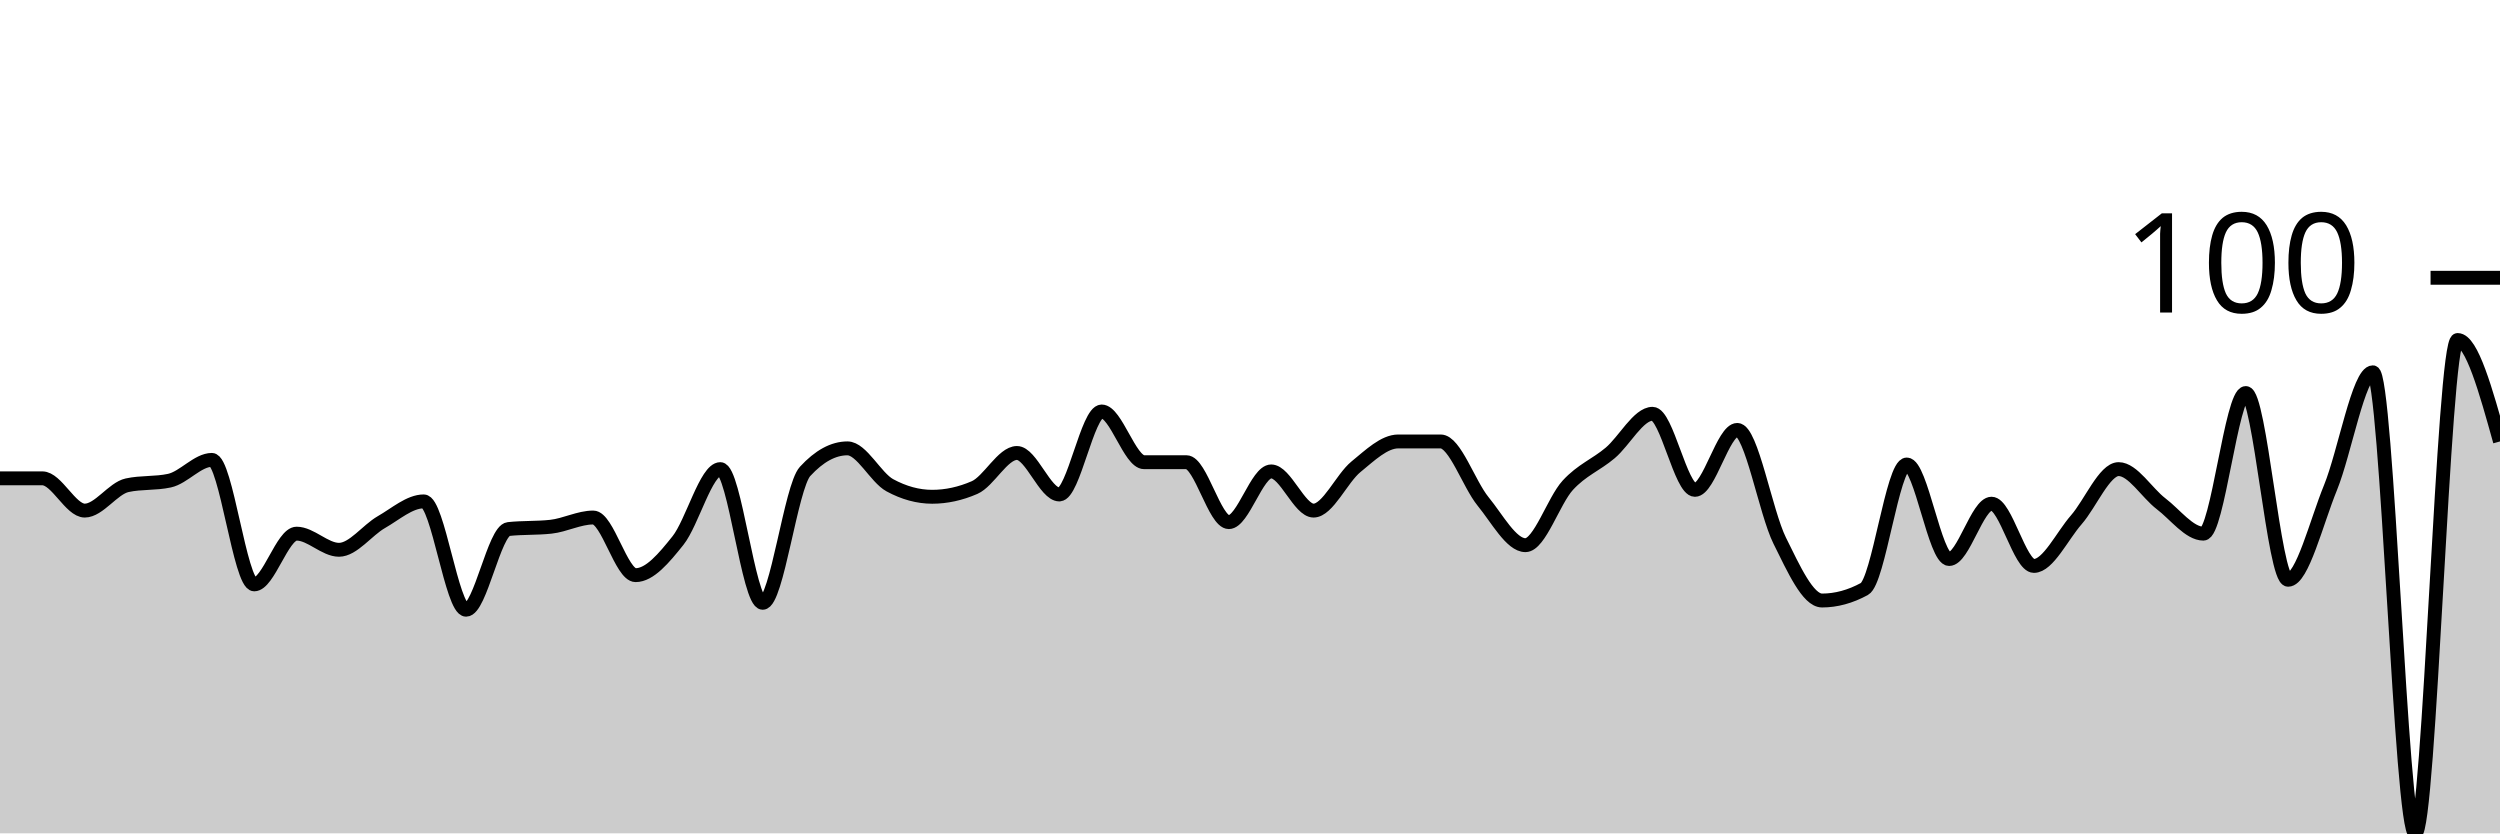
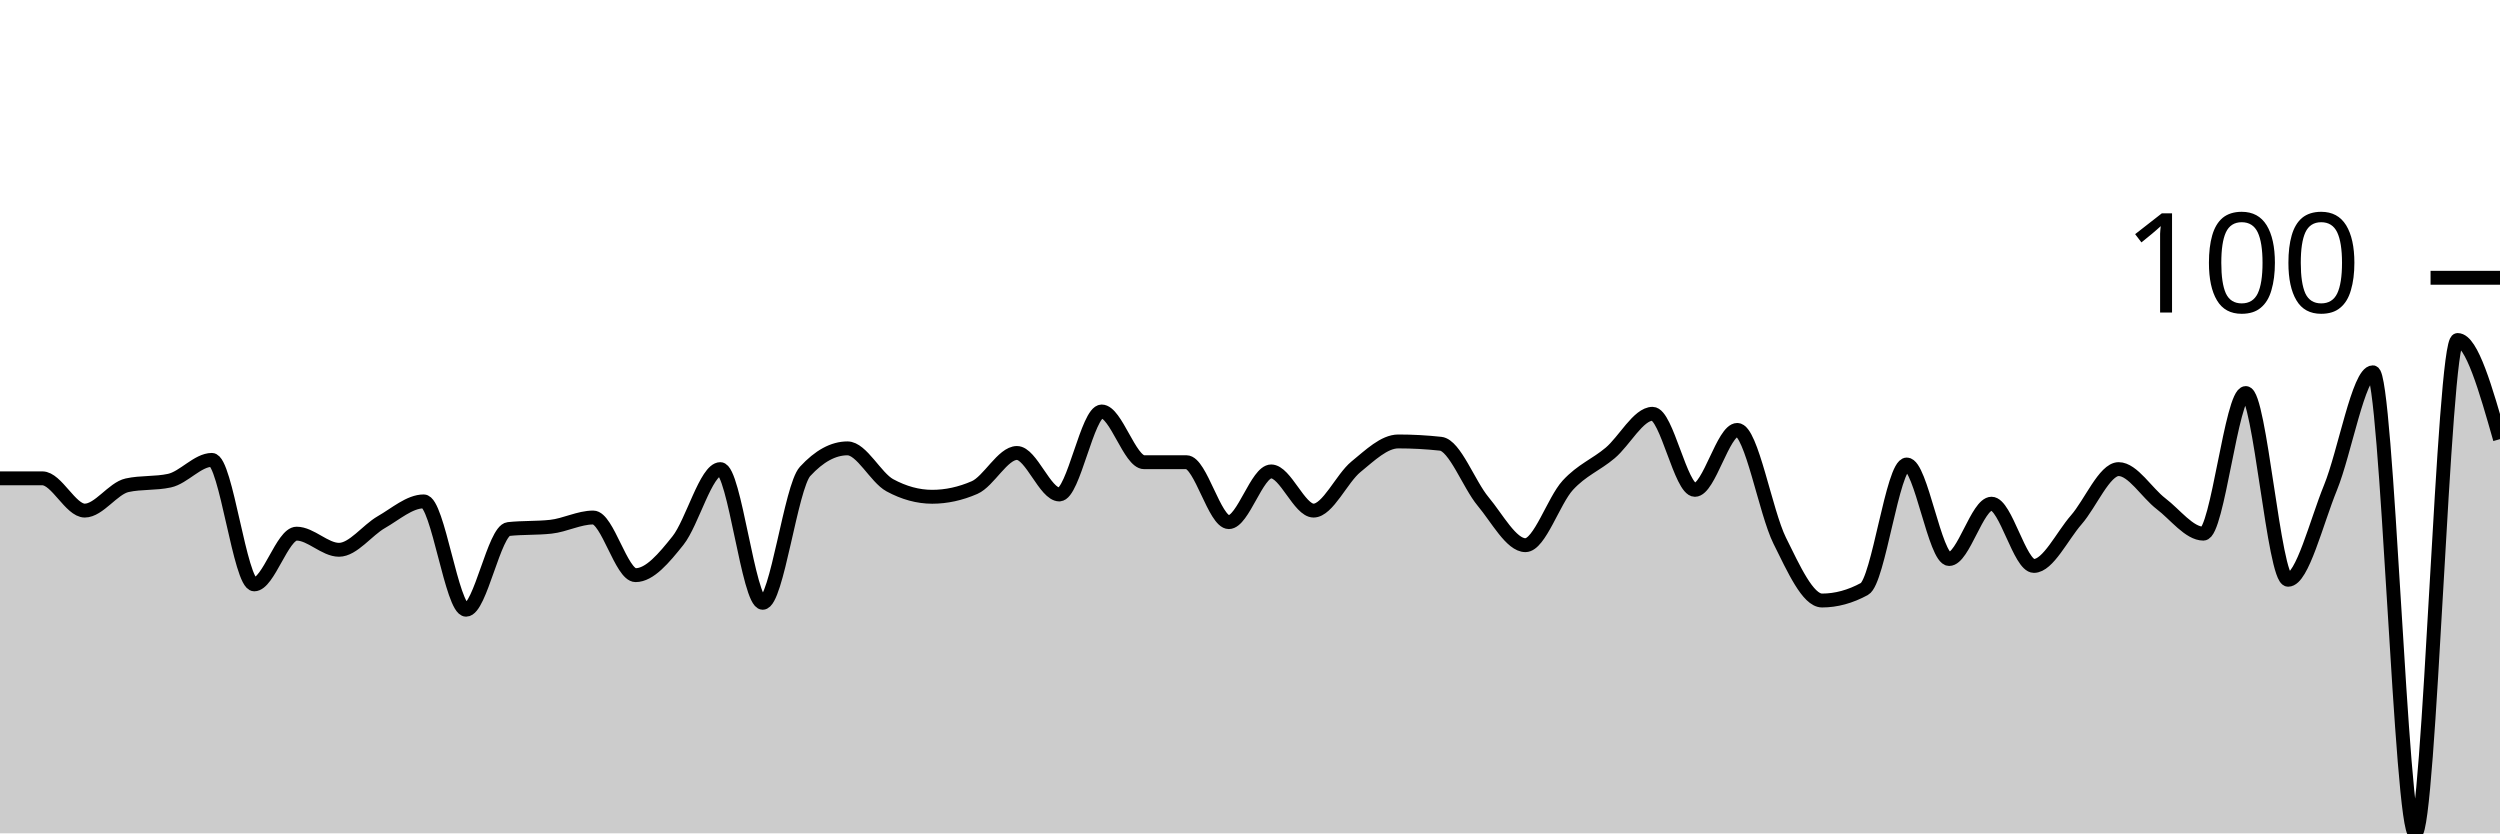
<svg xmlns="http://www.w3.org/2000/svg" viewBox="0 0 180 60">
  <g transform="translate(0,20)">
-     <path class="area" fill="rgba(0, 0, 0, 0.2)" d="M0,14.44C1.017,14.44,2.034,14.44,3.051,14.44C4.068,14.44,5.085,16.763,6.102,16.763C7.119,16.763,8.136,15.159,9.153,14.938C10.169,14.716,11.186,14.827,12.203,14.606C13.22,14.385,14.237,13.112,15.254,13.112C16.271,13.112,17.288,22.075,18.305,22.075C19.322,22.075,20.339,18.423,21.356,18.423C22.373,18.423,23.39,19.585,24.407,19.585C25.424,19.585,26.441,18.174,27.458,17.593C28.475,17.012,29.492,16.1,30.508,16.1C31.525,16.1,32.542,23.9,33.559,23.9C34.576,23.9,35.593,18.202,36.61,18.091C37.627,17.981,38.644,18.036,39.661,17.925C40.678,17.815,41.695,17.261,42.712,17.261C43.729,17.261,44.746,21.411,45.763,21.411C46.78,21.411,47.797,20.194,48.814,18.921C49.831,17.649,50.847,13.776,51.864,13.776C52.881,13.776,53.898,23.402,54.915,23.402C55.932,23.402,56.949,15.048,57.966,13.942C58.983,12.835,60,12.282,61.017,12.282C62.034,12.282,63.051,14.385,64.068,14.938C65.085,15.491,66.102,15.768,67.119,15.768C68.136,15.768,69.153,15.546,70.169,15.104C71.186,14.661,72.203,12.614,73.22,12.614C74.237,12.614,75.254,15.602,76.271,15.602C77.288,15.602,78.305,9.627,79.322,9.627C80.339,9.627,81.356,13.278,82.373,13.278C83.39,13.278,84.407,13.278,85.424,13.278C86.441,13.278,87.458,17.593,88.475,17.593C89.492,17.593,90.508,13.942,91.525,13.942C92.542,13.942,93.559,16.763,94.576,16.763C95.593,16.763,96.61,14.44,97.627,13.61C98.644,12.78,99.661,11.784,100.678,11.784C101.695,11.784,102.712,11.784,103.729,11.784C104.746,11.784,105.763,14.855,106.78,16.1C107.797,17.344,108.814,19.253,109.831,19.253C110.847,19.253,111.864,16.044,112.881,14.938C113.898,13.831,114.915,13.472,115.932,12.614C116.949,11.757,117.966,9.793,118.983,9.793C120,9.793,121.017,15.27,122.034,15.27C123.051,15.27,124.068,10.954,125.085,10.954C126.102,10.954,127.119,16.874,128.136,18.921C129.153,20.968,130.169,23.237,131.186,23.237C132.203,23.237,133.22,22.96,134.237,22.407C135.254,21.853,136.271,13.444,137.288,13.444C138.305,13.444,139.322,20.249,140.339,20.249C141.356,20.249,142.373,16.266,143.39,16.266C144.407,16.266,145.424,20.747,146.441,20.747C147.458,20.747,148.475,18.589,149.492,17.427C150.508,16.266,151.525,13.776,152.542,13.776C153.559,13.776,154.576,15.491,155.593,16.266C156.61,17.04,157.627,18.423,158.644,18.423C159.661,18.423,160.678,8.299,161.695,8.299C162.712,8.299,163.729,21.743,164.746,21.743C165.763,21.743,166.78,17.593,167.797,15.104C168.814,12.614,169.831,6.805,170.847,6.805C171.864,6.805,172.881,40,173.898,40C174.915,40,175.932,4.481,176.949,4.481C177.966,4.481,178.983,8.133,180,11.784L180,40C178.983,40,177.966,40,176.949,40C175.932,40,174.915,40,173.898,40C172.881,40,171.864,40,170.847,40C169.831,40,168.814,40,167.797,40C166.78,40,165.763,40,164.746,40C163.729,40,162.712,40,161.695,40C160.678,40,159.661,40,158.644,40C157.627,40,156.61,40,155.593,40C154.576,40,153.559,40,152.542,40C151.525,40,150.508,40,149.492,40C148.475,40,147.458,40,146.441,40C145.424,40,144.407,40,143.39,40C142.373,40,141.356,40,140.339,40C139.322,40,138.305,40,137.288,40C136.271,40,135.254,40,134.237,40C133.22,40,132.203,40,131.186,40C130.169,40,129.153,40,128.136,40C127.119,40,126.102,40,125.085,40C124.068,40,123.051,40,122.034,40C121.017,40,120,40,118.983,40C117.966,40,116.949,40,115.932,40C114.915,40,113.898,40,112.881,40C111.864,40,110.847,40,109.831,40C108.814,40,107.797,40,106.78,40C105.763,40,104.746,40,103.729,40C102.712,40,101.695,40,100.678,40C99.661,40,98.644,40,97.627,40C96.61,40,95.593,40,94.576,40C93.559,40,92.542,40,91.525,40C90.508,40,89.492,40,88.475,40C87.458,40,86.441,40,85.424,40C84.407,40,83.39,40,82.373,40C81.356,40,80.339,40,79.322,40C78.305,40,77.288,40,76.271,40C75.254,40,74.237,40,73.22,40C72.203,40,71.186,40,70.169,40C69.153,40,68.136,40,67.119,40C66.102,40,65.085,40,64.068,40C63.051,40,62.034,40,61.017,40C60,40,58.983,40,57.966,40C56.949,40,55.932,40,54.915,40C53.898,40,52.881,40,51.864,40C50.847,40,49.831,40,48.814,40C47.797,40,46.78,40,45.763,40C44.746,40,43.729,40,42.712,40C41.695,40,40.678,40,39.661,40C38.644,40,37.627,40,36.61,40C35.593,40,34.576,40,33.559,40C32.542,40,31.525,40,30.508,40C29.492,40,28.475,40,27.458,40C26.441,40,25.424,40,24.407,40C23.39,40,22.373,40,21.356,40C20.339,40,19.322,40,18.305,40C17.288,40,16.271,40,15.254,40C14.237,40,13.22,40,12.203,40C11.186,40,10.169,40,9.153,40C8.136,40,7.119,40,6.102,40C5.085,40,4.068,40,3.051,40C2.034,40,1.017,40,0,40Z" />
-     <path class="line" stroke="black" fill="none" d="M0,14.44C1.017,14.44,2.034,14.44,3.051,14.44C4.068,14.44,5.085,16.763,6.102,16.763C7.119,16.763,8.136,15.159,9.153,14.938C10.169,14.716,11.186,14.827,12.203,14.606C13.22,14.385,14.237,13.112,15.254,13.112C16.271,13.112,17.288,22.075,18.305,22.075C19.322,22.075,20.339,18.423,21.356,18.423C22.373,18.423,23.39,19.585,24.407,19.585C25.424,19.585,26.441,18.174,27.458,17.593C28.475,17.012,29.492,16.1,30.508,16.1C31.525,16.1,32.542,23.9,33.559,23.9C34.576,23.9,35.593,18.202,36.61,18.091C37.627,17.981,38.644,18.036,39.661,17.925C40.678,17.815,41.695,17.261,42.712,17.261C43.729,17.261,44.746,21.411,45.763,21.411C46.78,21.411,47.797,20.194,48.814,18.921C49.831,17.649,50.847,13.776,51.864,13.776C52.881,13.776,53.898,23.402,54.915,23.402C55.932,23.402,56.949,15.048,57.966,13.942C58.983,12.835,60,12.282,61.017,12.282C62.034,12.282,63.051,14.385,64.068,14.938C65.085,15.491,66.102,15.768,67.119,15.768C68.136,15.768,69.153,15.546,70.169,15.104C71.186,14.661,72.203,12.614,73.22,12.614C74.237,12.614,75.254,15.602,76.271,15.602C77.288,15.602,78.305,9.627,79.322,9.627C80.339,9.627,81.356,13.278,82.373,13.278C83.39,13.278,84.407,13.278,85.424,13.278C86.441,13.278,87.458,17.593,88.475,17.593C89.492,17.593,90.508,13.942,91.525,13.942C92.542,13.942,93.559,16.763,94.576,16.763C95.593,16.763,96.61,14.44,97.627,13.61C98.644,12.78,99.661,11.784,100.678,11.784C101.695,11.784,102.712,11.784,103.729,11.784C104.746,11.784,105.763,14.855,106.78,16.1C107.797,17.344,108.814,19.253,109.831,19.253C110.847,19.253,111.864,16.044,112.881,14.938C113.898,13.831,114.915,13.472,115.932,12.614C116.949,11.757,117.966,9.793,118.983,9.793C120,9.793,121.017,15.27,122.034,15.27C123.051,15.27,124.068,10.954,125.085,10.954C126.102,10.954,127.119,16.874,128.136,18.921C129.153,20.968,130.169,23.237,131.186,23.237C132.203,23.237,133.22,22.96,134.237,22.407C135.254,21.853,136.271,13.444,137.288,13.444C138.305,13.444,139.322,20.249,140.339,20.249C141.356,20.249,142.373,16.266,143.39,16.266C144.407,16.266,145.424,20.747,146.441,20.747C147.458,20.747,148.475,18.589,149.492,17.427C150.508,16.266,151.525,13.776,152.542,13.776C153.559,13.776,154.576,15.491,155.593,16.266C156.61,17.04,157.627,18.423,158.644,18.423C159.661,18.423,160.678,8.299,161.695,8.299C162.712,8.299,163.729,21.743,164.746,21.743C165.763,21.743,166.78,17.593,167.797,15.104C168.814,12.614,169.831,6.805,170.847,6.805C171.864,6.805,172.881,40,173.898,40C174.915,40,175.932,4.481,176.949,4.481C177.966,4.481,178.983,8.133,180,11.784" />
+     <path class="area" fill="rgba(0, 0, 0, 0.2)" d="M0,14.44C1.017,14.44,2.034,14.44,3.051,14.44C4.068,14.44,5.085,16.763,6.102,16.763C7.119,16.763,8.136,15.159,9.153,14.938C10.169,14.716,11.186,14.827,12.203,14.606C13.22,14.385,14.237,13.112,15.254,13.112C16.271,13.112,17.288,22.075,18.305,22.075C19.322,22.075,20.339,18.423,21.356,18.423C22.373,18.423,23.39,19.585,24.407,19.585C25.424,19.585,26.441,18.174,27.458,17.593C28.475,17.012,29.492,16.1,30.508,16.1C31.525,16.1,32.542,23.9,33.559,23.9C34.576,23.9,35.593,18.202,36.61,18.091C37.627,17.981,38.644,18.036,39.661,17.925C40.678,17.815,41.695,17.261,42.712,17.261C43.729,17.261,44.746,21.411,45.763,21.411C46.78,21.411,47.797,20.194,48.814,18.921C49.831,17.649,50.847,13.776,51.864,13.776C52.881,13.776,53.898,23.402,54.915,23.402C55.932,23.402,56.949,15.048,57.966,13.942C58.983,12.835,60,12.282,61.017,12.282C62.034,12.282,63.051,14.385,64.068,14.938C65.085,15.491,66.102,15.768,67.119,15.768C68.136,15.768,69.153,15.546,70.169,15.104C71.186,14.661,72.203,12.614,73.22,12.614C74.237,12.614,75.254,15.602,76.271,15.602C77.288,15.602,78.305,9.627,79.322,9.627C80.339,9.627,81.356,13.278,82.373,13.278C83.39,13.278,84.407,13.278,85.424,13.278C86.441,13.278,87.458,17.593,88.475,17.593C89.492,17.593,90.508,13.942,91.525,13.942C92.542,13.942,93.559,16.763,94.576,16.763C95.593,16.763,96.61,14.44,97.627,13.61C98.644,12.78,99.661,11.784,100.678,11.784C101.695,11.784,102.712,11.84,103.729,11.95C104.746,12.061,105.763,14.882,106.78,16.1C107.797,17.317,108.814,19.253,109.831,19.253C110.847,19.253,111.864,16.044,112.881,14.938C113.898,13.831,114.915,13.472,115.932,12.614C116.949,11.757,117.966,9.793,118.983,9.793C120,9.793,121.017,15.27,122.034,15.27C123.051,15.27,124.068,10.954,125.085,10.954C126.102,10.954,127.119,16.874,128.136,18.921C129.153,20.968,130.169,23.237,131.186,23.237C132.203,23.237,133.22,22.96,134.237,22.407C135.254,21.853,136.271,13.444,137.288,13.444C138.305,13.444,139.322,20.249,140.339,20.249C141.356,20.249,142.373,16.266,143.39,16.266C144.407,16.266,145.424,20.747,146.441,20.747C147.458,20.747,148.475,18.589,149.492,17.427C150.508,16.266,151.525,13.776,152.542,13.776C153.559,13.776,154.576,15.491,155.593,16.266C156.61,17.04,157.627,18.423,158.644,18.423C159.661,18.423,160.678,8.299,161.695,8.299C162.712,8.299,163.729,21.743,164.746,21.743C165.763,21.743,166.78,17.593,167.797,15.104C168.814,12.614,169.831,6.805,170.847,6.805C171.864,6.805,172.881,40,173.898,40C174.915,40,175.932,4.481,176.949,4.481C177.966,4.481,178.983,8.05,180,11.618L180,40C178.983,40,177.966,40,176.949,40C175.932,40,174.915,40,173.898,40C172.881,40,171.864,40,170.847,40C169.831,40,168.814,40,167.797,40C166.78,40,165.763,40,164.746,40C163.729,40,162.712,40,161.695,40C160.678,40,159.661,40,158.644,40C157.627,40,156.61,40,155.593,40C154.576,40,153.559,40,152.542,40C151.525,40,150.508,40,149.492,40C148.475,40,147.458,40,146.441,40C145.424,40,144.407,40,143.39,40C142.373,40,141.356,40,140.339,40C139.322,40,138.305,40,137.288,40C136.271,40,135.254,40,134.237,40C133.22,40,132.203,40,131.186,40C130.169,40,129.153,40,128.136,40C127.119,40,126.102,40,125.085,40C124.068,40,123.051,40,122.034,40C121.017,40,120,40,118.983,40C117.966,40,116.949,40,115.932,40C114.915,40,113.898,40,112.881,40C111.864,40,110.847,40,109.831,40C108.814,40,107.797,40,106.78,40C105.763,40,104.746,40,103.729,40C102.712,40,101.695,40,100.678,40C99.661,40,98.644,40,97.627,40C96.61,40,95.593,40,94.576,40C93.559,40,92.542,40,91.525,40C90.508,40,89.492,40,88.475,40C87.458,40,86.441,40,85.424,40C84.407,40,83.39,40,82.373,40C81.356,40,80.339,40,79.322,40C78.305,40,77.288,40,76.271,40C75.254,40,74.237,40,73.22,40C72.203,40,71.186,40,70.169,40C69.153,40,68.136,40,67.119,40C66.102,40,65.085,40,64.068,40C63.051,40,62.034,40,61.017,40C60,40,58.983,40,57.966,40C56.949,40,55.932,40,54.915,40C53.898,40,52.881,40,51.864,40C50.847,40,49.831,40,48.814,40C47.797,40,46.78,40,45.763,40C44.746,40,43.729,40,42.712,40C41.695,40,40.678,40,39.661,40C38.644,40,37.627,40,36.61,40C35.593,40,34.576,40,33.559,40C32.542,40,31.525,40,30.508,40C29.492,40,28.475,40,27.458,40C26.441,40,25.424,40,24.407,40C23.39,40,22.373,40,21.356,40C20.339,40,19.322,40,18.305,40C17.288,40,16.271,40,15.254,40C14.237,40,13.22,40,12.203,40C11.186,40,10.169,40,9.153,40C8.136,40,7.119,40,6.102,40C5.085,40,4.068,40,3.051,40C2.034,40,1.017,40,0,40Z" />
+     <path class="line" stroke="black" fill="none" d="M0,14.44C1.017,14.44,2.034,14.44,3.051,14.44C4.068,14.44,5.085,16.763,6.102,16.763C7.119,16.763,8.136,15.159,9.153,14.938C10.169,14.716,11.186,14.827,12.203,14.606C13.22,14.385,14.237,13.112,15.254,13.112C16.271,13.112,17.288,22.075,18.305,22.075C19.322,22.075,20.339,18.423,21.356,18.423C22.373,18.423,23.39,19.585,24.407,19.585C25.424,19.585,26.441,18.174,27.458,17.593C28.475,17.012,29.492,16.1,30.508,16.1C31.525,16.1,32.542,23.9,33.559,23.9C34.576,23.9,35.593,18.202,36.61,18.091C37.627,17.981,38.644,18.036,39.661,17.925C40.678,17.815,41.695,17.261,42.712,17.261C43.729,17.261,44.746,21.411,45.763,21.411C46.78,21.411,47.797,20.194,48.814,18.921C49.831,17.649,50.847,13.776,51.864,13.776C52.881,13.776,53.898,23.402,54.915,23.402C55.932,23.402,56.949,15.048,57.966,13.942C58.983,12.835,60,12.282,61.017,12.282C62.034,12.282,63.051,14.385,64.068,14.938C65.085,15.491,66.102,15.768,67.119,15.768C68.136,15.768,69.153,15.546,70.169,15.104C71.186,14.661,72.203,12.614,73.22,12.614C74.237,12.614,75.254,15.602,76.271,15.602C77.288,15.602,78.305,9.627,79.322,9.627C80.339,9.627,81.356,13.278,82.373,13.278C83.39,13.278,84.407,13.278,85.424,13.278C86.441,13.278,87.458,17.593,88.475,17.593C89.492,17.593,90.508,13.942,91.525,13.942C92.542,13.942,93.559,16.763,94.576,16.763C95.593,16.763,96.61,14.44,97.627,13.61C98.644,12.78,99.661,11.784,100.678,11.784C101.695,11.784,102.712,11.84,103.729,11.95C104.746,12.061,105.763,14.882,106.78,16.1C107.797,17.317,108.814,19.253,109.831,19.253C110.847,19.253,111.864,16.044,112.881,14.938C113.898,13.831,114.915,13.472,115.932,12.614C116.949,11.757,117.966,9.793,118.983,9.793C120,9.793,121.017,15.27,122.034,15.27C123.051,15.27,124.068,10.954,125.085,10.954C126.102,10.954,127.119,16.874,128.136,18.921C129.153,20.968,130.169,23.237,131.186,23.237C132.203,23.237,133.22,22.96,134.237,22.407C135.254,21.853,136.271,13.444,137.288,13.444C138.305,13.444,139.322,20.249,140.339,20.249C141.356,20.249,142.373,16.266,143.39,16.266C144.407,16.266,145.424,20.747,146.441,20.747C147.458,20.747,148.475,18.589,149.492,17.427C150.508,16.266,151.525,13.776,152.542,13.776C153.559,13.776,154.576,15.491,155.593,16.266C156.61,17.04,157.627,18.423,158.644,18.423C159.661,18.423,160.678,8.299,161.695,8.299C162.712,8.299,163.729,21.743,164.746,21.743C165.763,21.743,166.78,17.593,167.797,15.104C168.814,12.614,169.831,6.805,170.847,6.805C171.864,6.805,172.881,40,173.898,40C174.915,40,175.932,4.481,176.949,4.481C177.966,4.481,178.983,8.05,180,11.618" />
    <path class="axis-ceiling" stroke-width="1" stroke="black" fill="none" d="M175,0L180,0" />
    <text class="axis-ceiling-label" font-family="sans-serif" text-anchor="end" font-size="10px" x="170" y="2.5">100</text>
  </g>
</svg>
